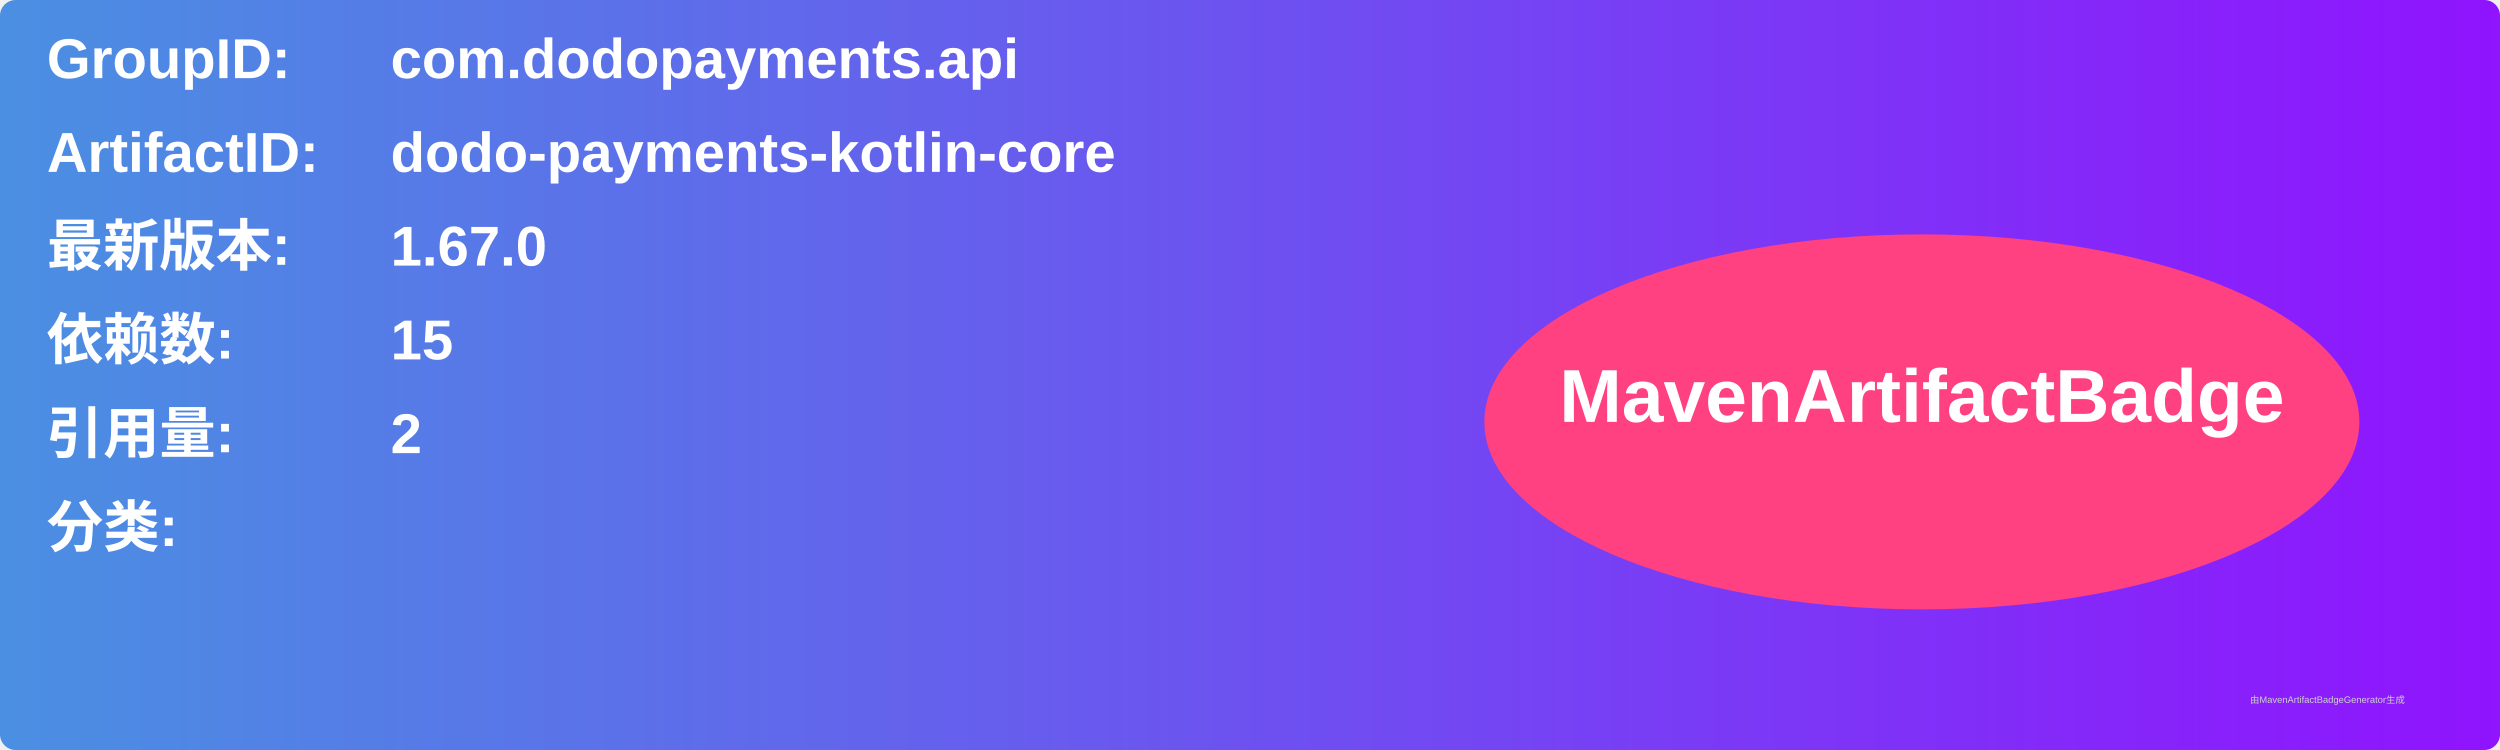
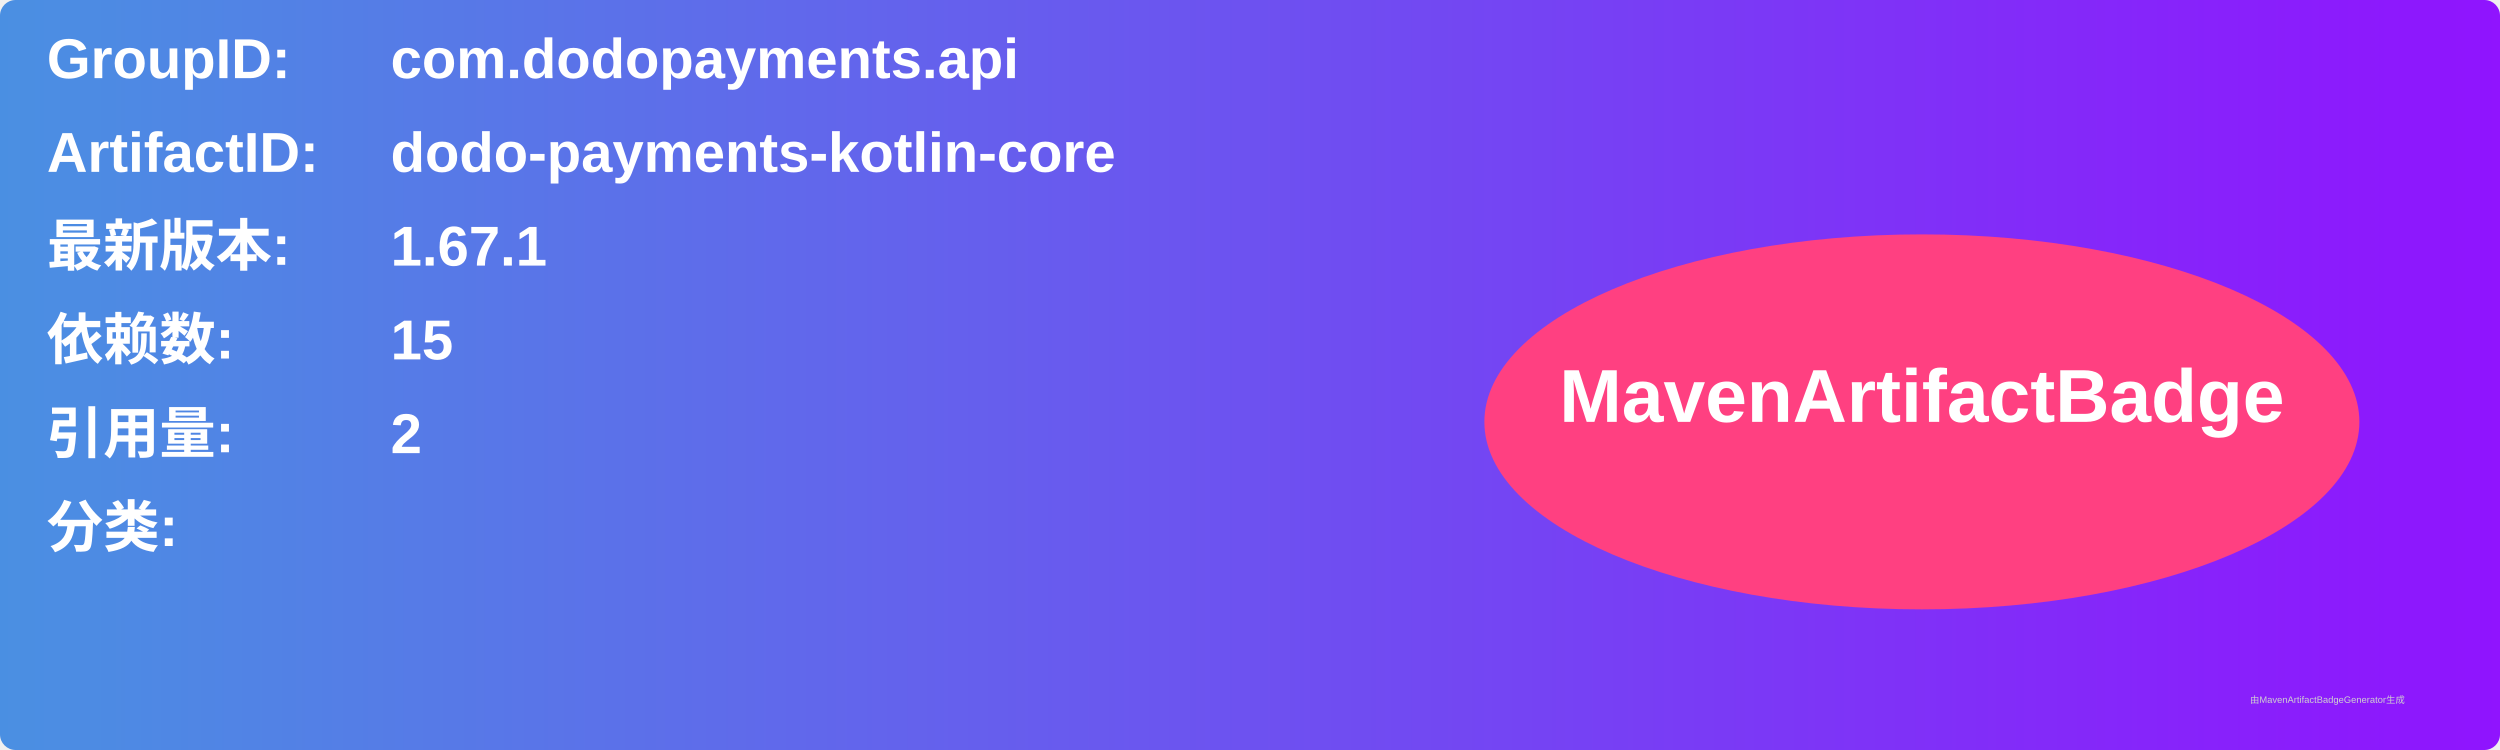
<svg xmlns="http://www.w3.org/2000/svg" width="800" height="240" viewBox="0 0 800 240">
  <linearGradient id="grad" x1="0%" y1="0%" x2="100%" y2="0%">
    <stop offset="0%" stop-color="#4a90e2" />
    <stop offset="100%" stop-color="#9013fe" />
  </linearGradient>
  <rect width="100%" height="100%" rx="5" ry="5" fill="url(#grad)" />
  <g transform="translate(15, 15)">
    <text x="0" y="10" font-family="Arial" font-size="18" fill="white" font-weight="bold" width="260">GroupID:</text>
    <text x="110" y="10" font-family="Arial" font-size="18" fill="white" font-weight="bold" width="460">com.dodopayments.api</text>
    <text x="0" y="40" font-family="Arial" font-size="18" fill="white" font-weight="bold" width="260">ArtifactID:</text>
    <text x="110" y="40" font-family="Arial" font-size="18" fill="white" font-weight="bold" width="460">dodo-payments-kotlin-core</text>
    <text x="0" y="70" font-family="Arial" font-size="18" fill="white" font-weight="bold">最新版本:</text>
    <text x="110" y="70" font-family="Arial" font-size="18" fill="white" font-weight="bold">
-       <tspan font-weight="bold">1.67.0</tspan>
+       <tspan font-weight="bold">1.67.1</tspan>
    </text>
    <text x="0" y="100" font-family="Arial" font-size="18" fill="white" font-weight="bold">依赖数: </text>
    <text x="110" y="100" font-family="Arial" font-size="18" fill="white">
      <tspan font-weight="bold">15</tspan>
    </text>
    <text x="0" y="130" font-family="Arial" font-size="18" fill="white" font-weight="bold">引用量: </text>
    <text x="110" y="130" font-family="Arial" font-size="18" fill="white">
      <tspan font-weight="bold">2</tspan>
    </text>
    <text x="0" y="160" font-family="Arial" font-size="18" fill="white" font-weight="bold">分类:</text>
    <text x="10" y="190" font-family="Arial" font-size="10" fill="white">
      <tspan font-weight="bold" />
    </text>
    <ellipse cx="600" cy="120" rx="140" ry="60" fill="#ff4081" />
    <text x="600" y="120" text-anchor="middle" font-family="Arial" font-size="24" fill="white" font-weight="bold">MavenArtifactBadge</text>
  </g>
  <text x="720" y="225" font-family="Arial" font-size="3" fill="#d0d0d0">由MavenArtifactBadgeGenerator生成</text>
</svg>
